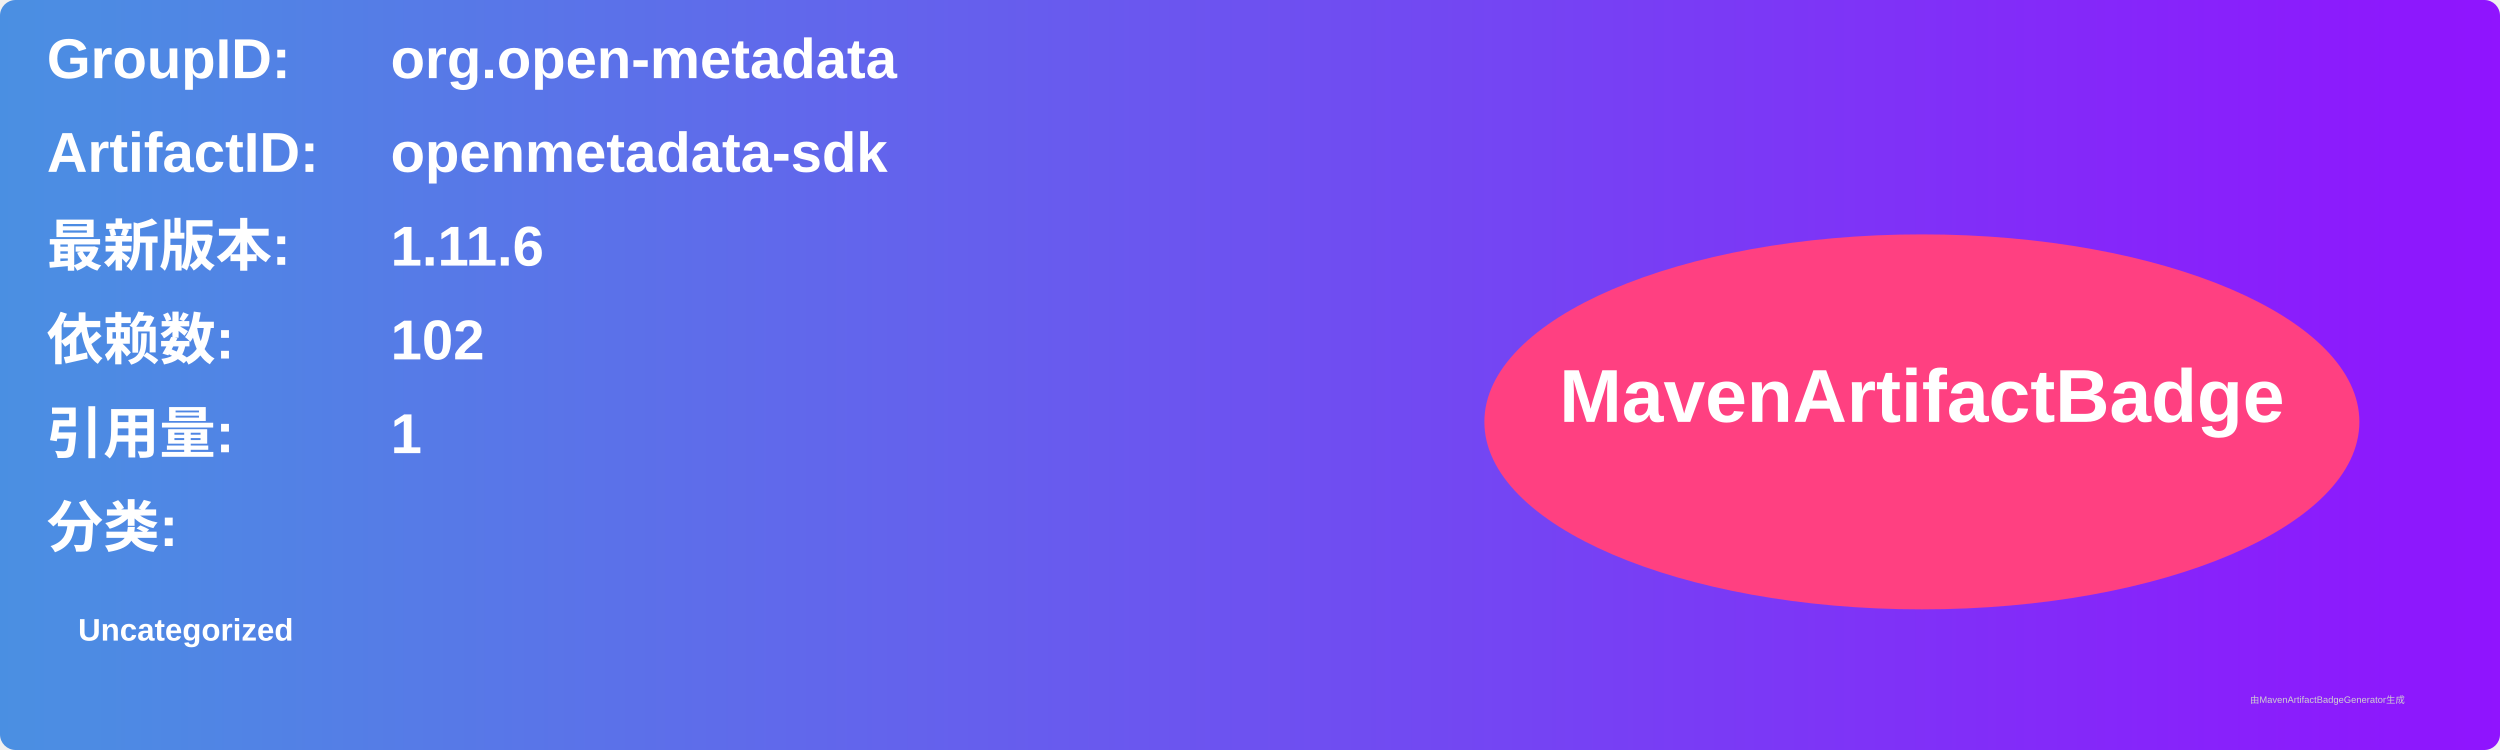
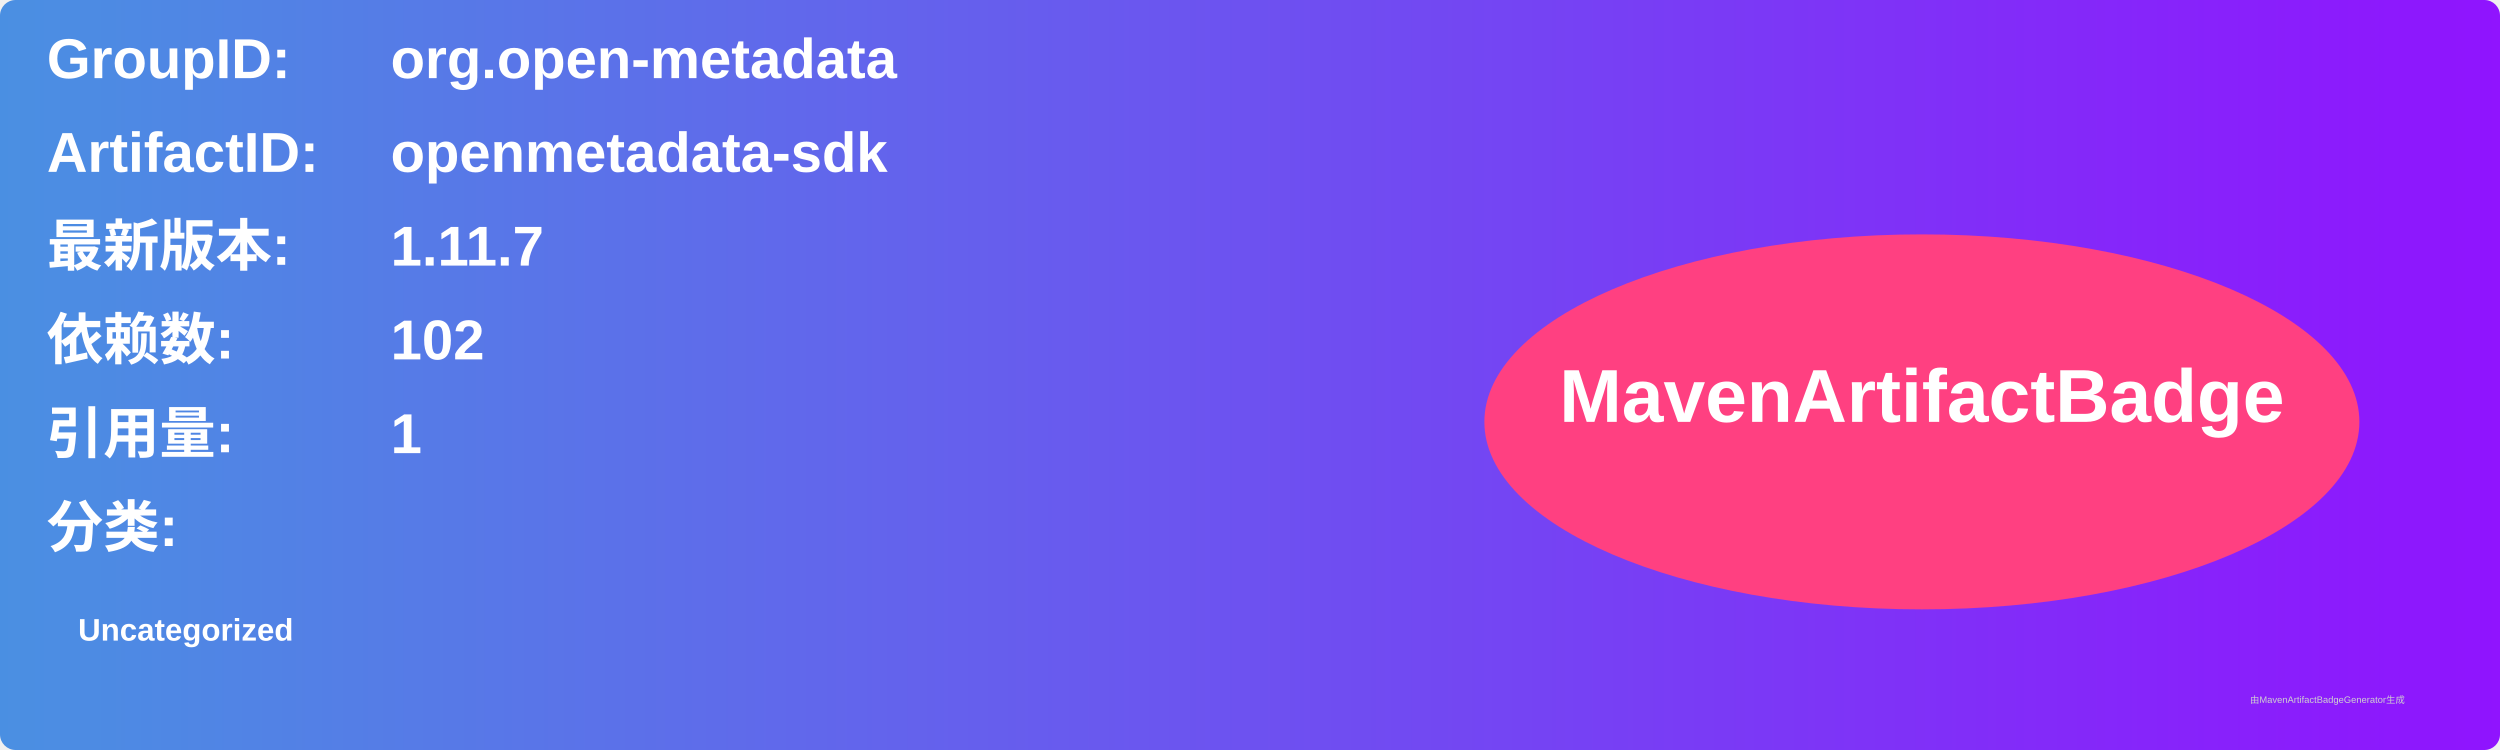
<svg xmlns="http://www.w3.org/2000/svg" width="800" height="240" viewBox="0 0 800 240">
  <linearGradient id="grad" x1="0%" y1="0%" x2="100%" y2="0%">
    <stop offset="0%" stop-color="#4a90e2" />
    <stop offset="100%" stop-color="#9013fe" />
  </linearGradient>
  <rect width="100%" height="100%" rx="5" ry="5" fill="url(#grad)" />
  <g transform="translate(15, 15)">
    <text x="0" y="10" font-family="Arial" font-size="18" fill="white" font-weight="bold" width="260">GroupID:</text>
    <text x="110" y="10" font-family="Arial" font-size="18" fill="white" font-weight="bold" width="460">org.open-metadata</text>
    <text x="0" y="40" font-family="Arial" font-size="18" fill="white" font-weight="bold" width="260">ArtifactID:</text>
    <text x="110" y="40" font-family="Arial" font-size="18" fill="white" font-weight="bold" width="460">openmetadata-sdk</text>
    <text x="0" y="70" font-family="Arial" font-size="18" fill="white" font-weight="bold">最新版本:</text>
    <text x="110" y="70" font-family="Arial" font-size="18" fill="white" font-weight="bold">
-       <tspan font-weight="bold">1.11.6</tspan>
+       <tspan font-weight="bold">1.11.7</tspan>
    </text>
    <text x="0" y="100" font-family="Arial" font-size="18" fill="white" font-weight="bold">依赖数: </text>
    <text x="110" y="100" font-family="Arial" font-size="18" fill="white">
      <tspan font-weight="bold">102</tspan>
    </text>
    <text x="0" y="130" font-family="Arial" font-size="18" fill="white" font-weight="bold">引用量: </text>
    <text x="110" y="130" font-family="Arial" font-size="18" fill="white">
      <tspan font-weight="bold">1</tspan>
    </text>
    <text x="0" y="160" font-family="Arial" font-size="18" fill="white" font-weight="bold">分类:</text>
    <text x="10" y="190" font-family="Arial" font-size="10" fill="white">
      <tspan font-weight="bold">Uncategorized</tspan>
    </text>
    <ellipse cx="600" cy="120" rx="140" ry="60" fill="#ff4081" />
    <text x="600" y="120" text-anchor="middle" font-family="Arial" font-size="24" fill="white" font-weight="bold">MavenArtifactBadge</text>
  </g>
  <text x="720" y="225" font-family="Arial" font-size="3" fill="#d0d0d0">由MavenArtifactBadgeGenerator生成</text>
</svg>
